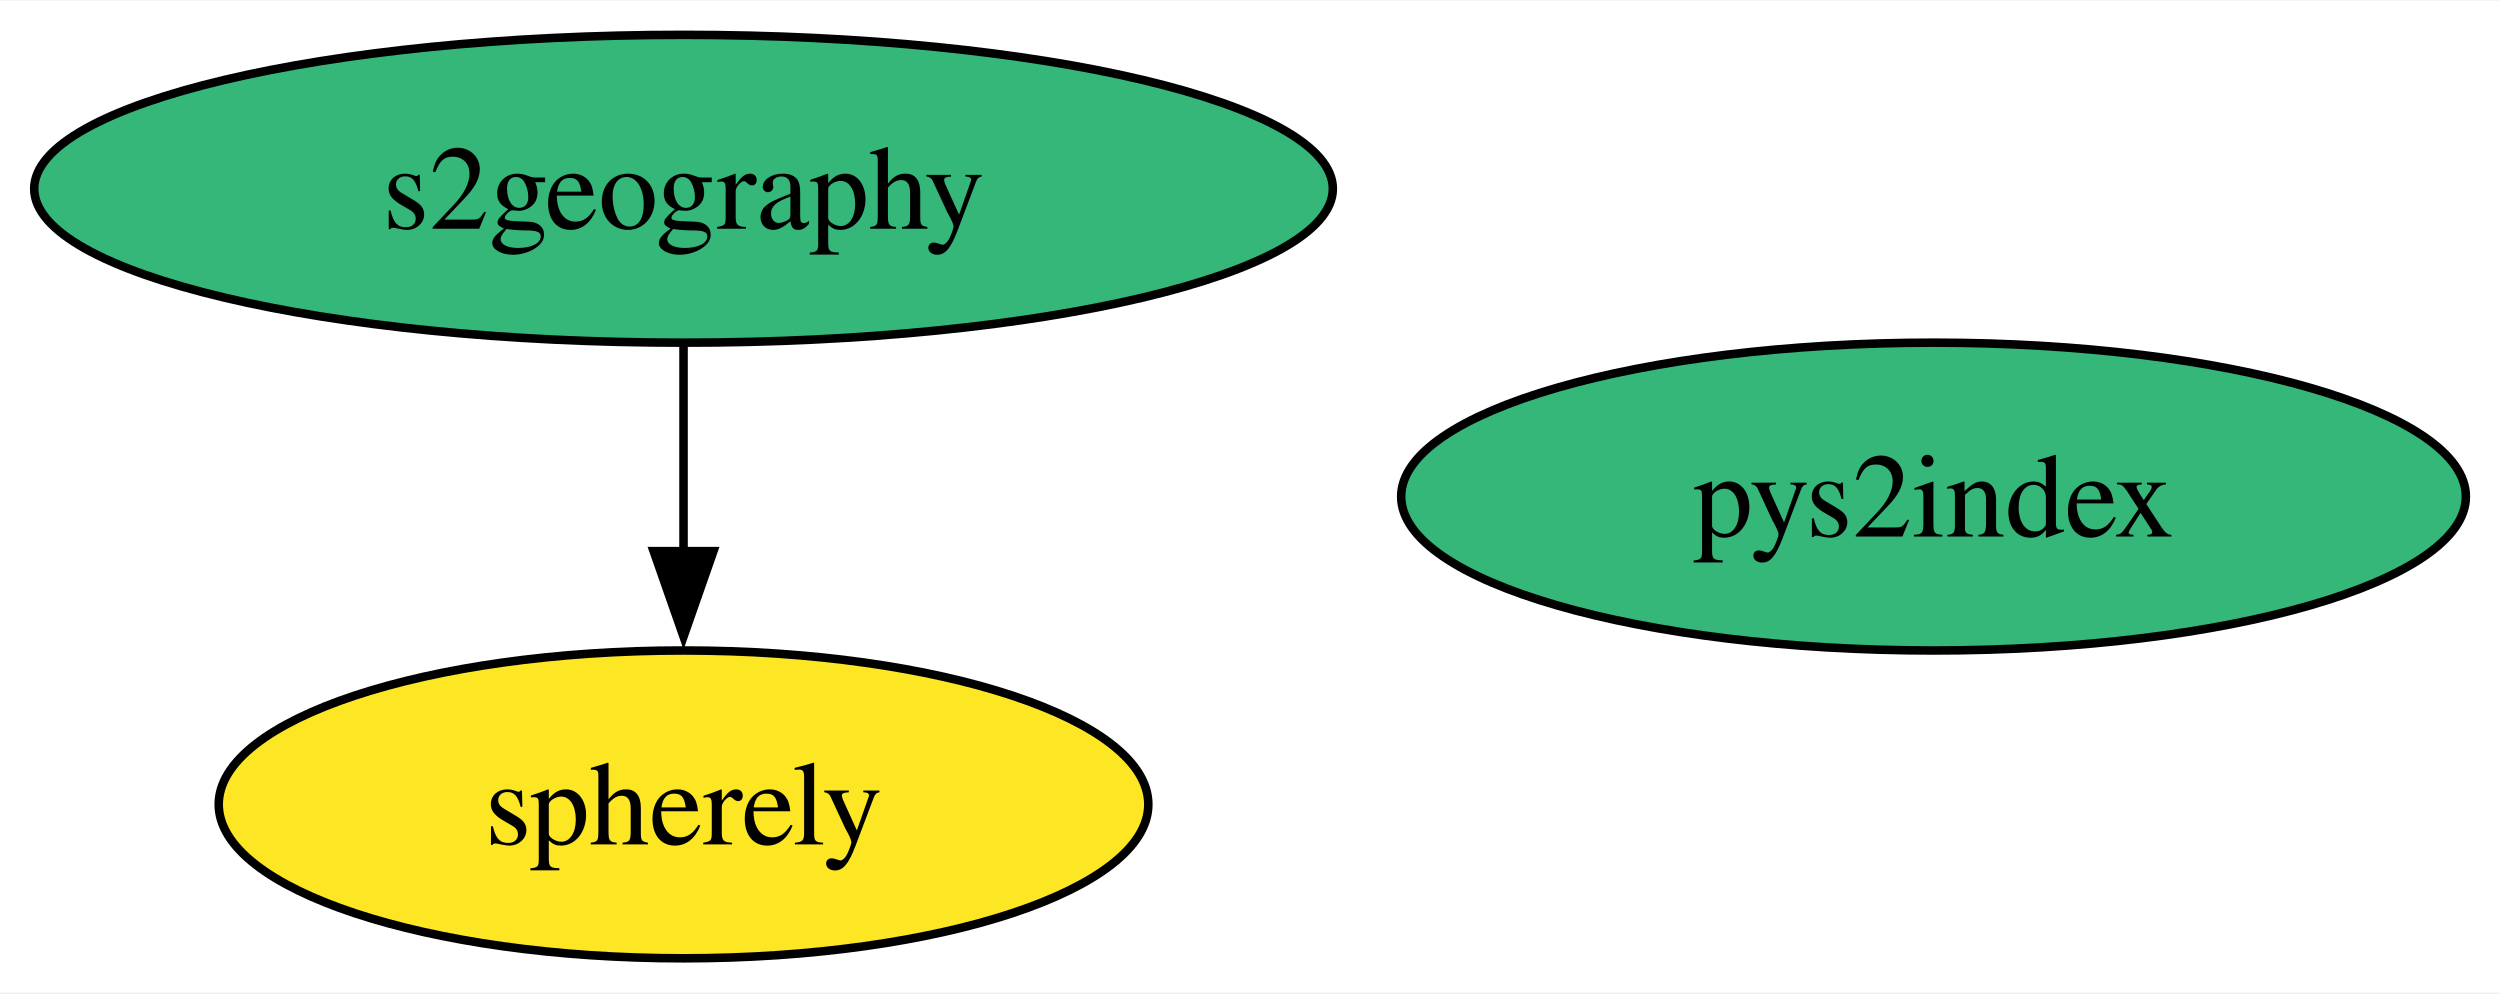
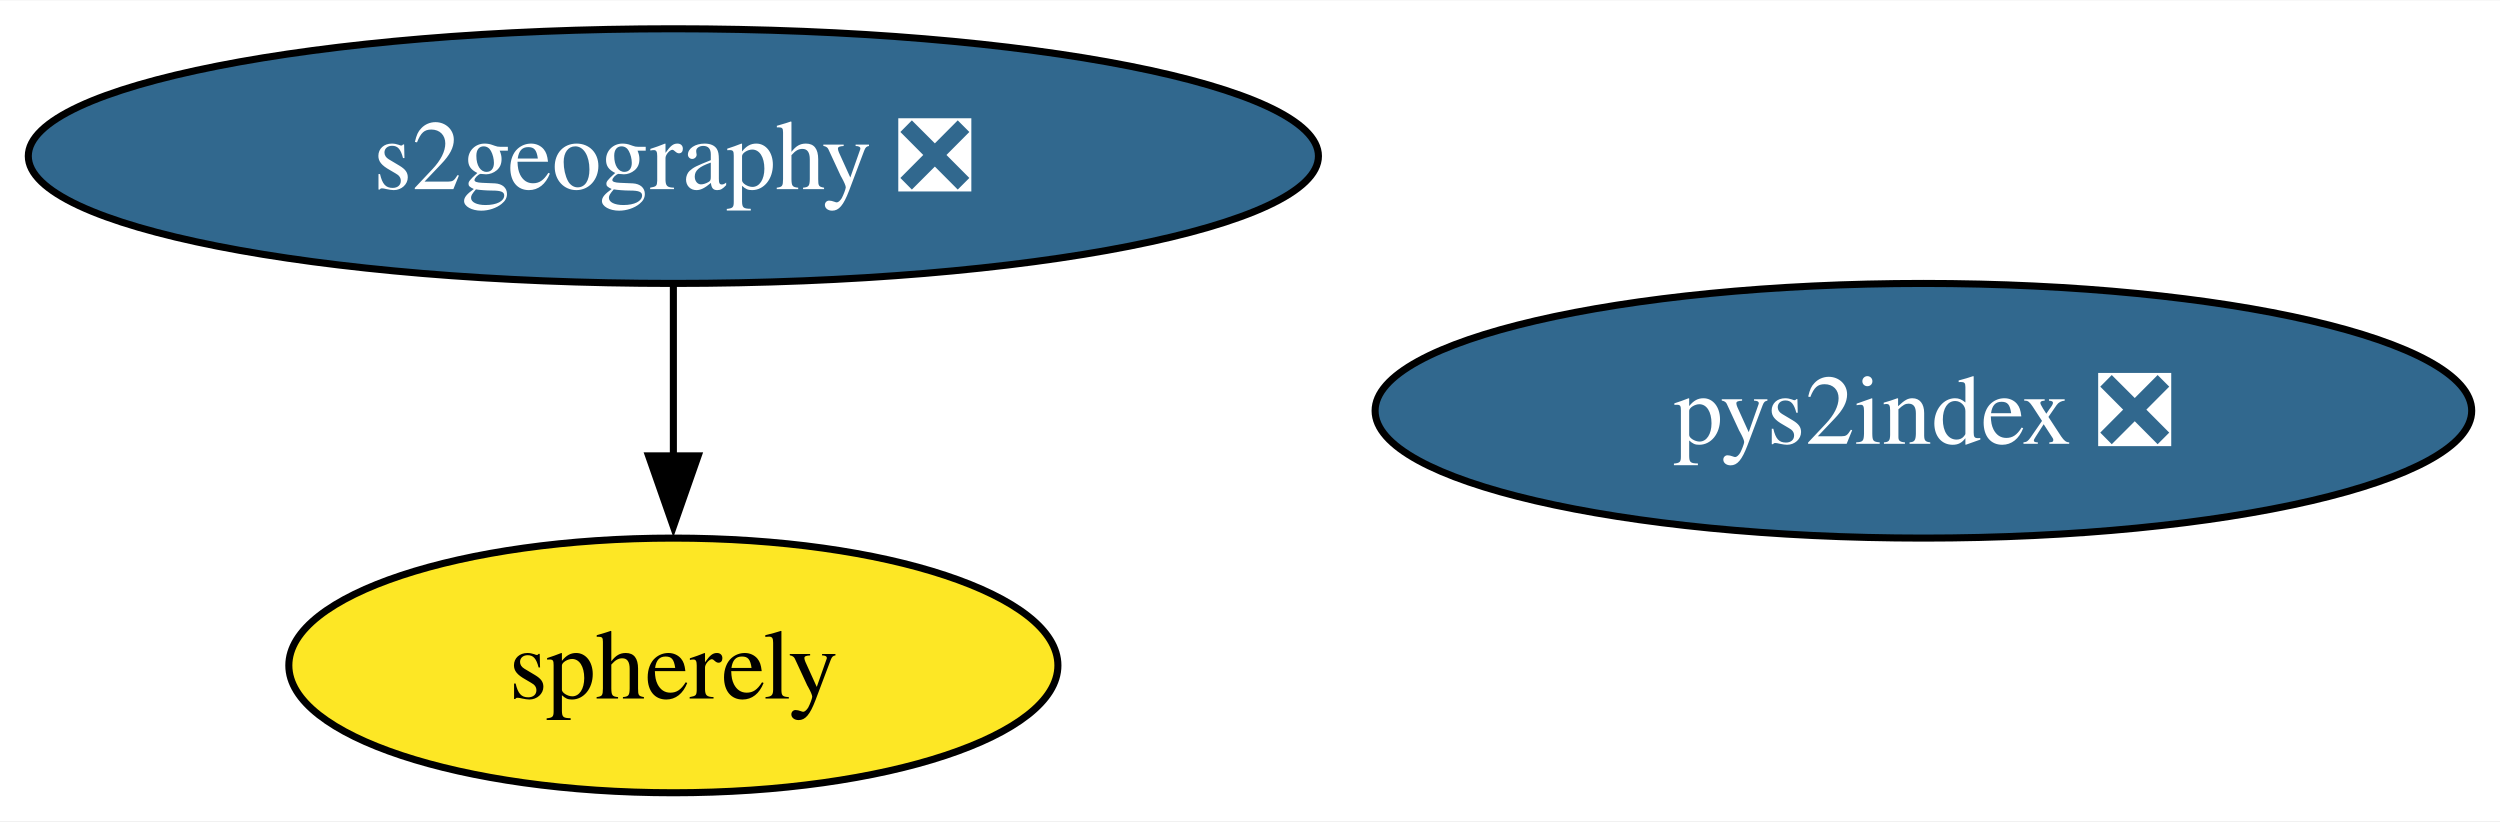
- <svg xmlns="http://www.w3.org/2000/svg" xmlns:xlink="http://www.w3.org/1999/xlink" width="292pt" height="116pt" viewBox="0.00 0.00 292.38 116.00">
+ <svg xmlns="http://www.w3.org/2000/svg" xmlns:xlink="http://www.w3.org/1999/xlink" width="353pt" height="116pt" viewBox="0.00 0.00 353.41 116.00">
  <g id="graph0" class="graph" transform="scale(1 1) rotate(0) translate(4 112)">
-     <polygon fill="white" stroke="none" points="-4,4 -4,-112 288.38,-112 288.38,4 -4,4" />
+     <polygon fill="white" stroke="none" points="-4,4 -4,-112 349.41,-112 349.41,4 -4,4" />
    <g id="node1" class="node">
      <g id="a_node1">
-         <a xlink:href="https://github.com/conda-forge/pys2index-feedstock" xlink:title="pys2index">
-           <ellipse fill="#35b779" stroke="black" cx="222.13" cy="-54" rx="62.26" ry="18" />
-           <text text-anchor="middle" x="222.13" y="-49.33" font-family="Times,serif" font-size="14.00">pys2index</text>
+         <a xlink:href="https://github.com/conda-forge/pys2index-feedstock/pull/22" xlink:title="pys2index ❎">
+           <ellipse fill="#31688e" stroke="black" cx="267.9" cy="-54" rx="77.51" ry="18" />
+           <text text-anchor="middle" x="267.9" y="-49.33" font-family="Times,serif" font-size="14.00" fill="white">pys2index ❎</text>
        </a>
      </g>
    </g>
    <g id="node2" class="node">
      <g id="a_node2">
-         <a xlink:href="https://github.com/conda-forge/s2geography-feedstock" xlink:title="s2geography">
-           <ellipse fill="#35b779" stroke="black" cx="75.94" cy="-90" rx="75.94" ry="18" />
-           <text text-anchor="middle" x="75.94" y="-85.33" font-family="Times,serif" font-size="14.00">s2geography</text>
+         <a xlink:href="https://github.com/conda-forge/s2geography-feedstock/pull/7" xlink:title="s2geography ❎">
+           <ellipse fill="#31688e" stroke="black" cx="91.19" cy="-90" rx="91.19" ry="18" />
+           <text text-anchor="middle" x="91.19" y="-85.33" font-family="Times,serif" font-size="14.00" fill="white">s2geography ❎</text>
        </a>
      </g>
    </g>
    <g id="node3" class="node">
      <g id="a_node3">
        <a xlink:href="https://github.com/conda-forge/spherely-feedstock" xlink:title="spherely">
-           <ellipse fill="#fde725" stroke="black" cx="75.94" cy="-18" rx="54.36" ry="18" />
-           <text text-anchor="middle" x="75.94" y="-13.32" font-family="Times,serif" font-size="14.00">spherely</text>
+           <ellipse fill="#fde725" stroke="black" cx="91.19" cy="-18" rx="54.36" ry="18" />
+           <text text-anchor="middle" x="91.19" y="-13.32" font-family="Times,serif" font-size="14.00">spherely</text>
        </a>
      </g>
    </g>
    <g id="edge1" class="edge">
-       <path fill="none" stroke="black" d="M75.94,-71.7C75.94,-64.41 75.94,-55.73 75.94,-47.54" />
-       <polygon fill="black" stroke="black" points="79.44,-47.62 75.94,-37.62 72.44,-47.62 79.44,-47.62" />
+       <path fill="none" stroke="black" d="M91.19,-71.7C91.19,-64.41 91.19,-55.73 91.19,-47.54" />
+       <polygon fill="black" stroke="black" points="94.69,-47.62 91.19,-37.62 87.69,-47.62 94.69,-47.62" />
    </g>
  </g>
</svg>
